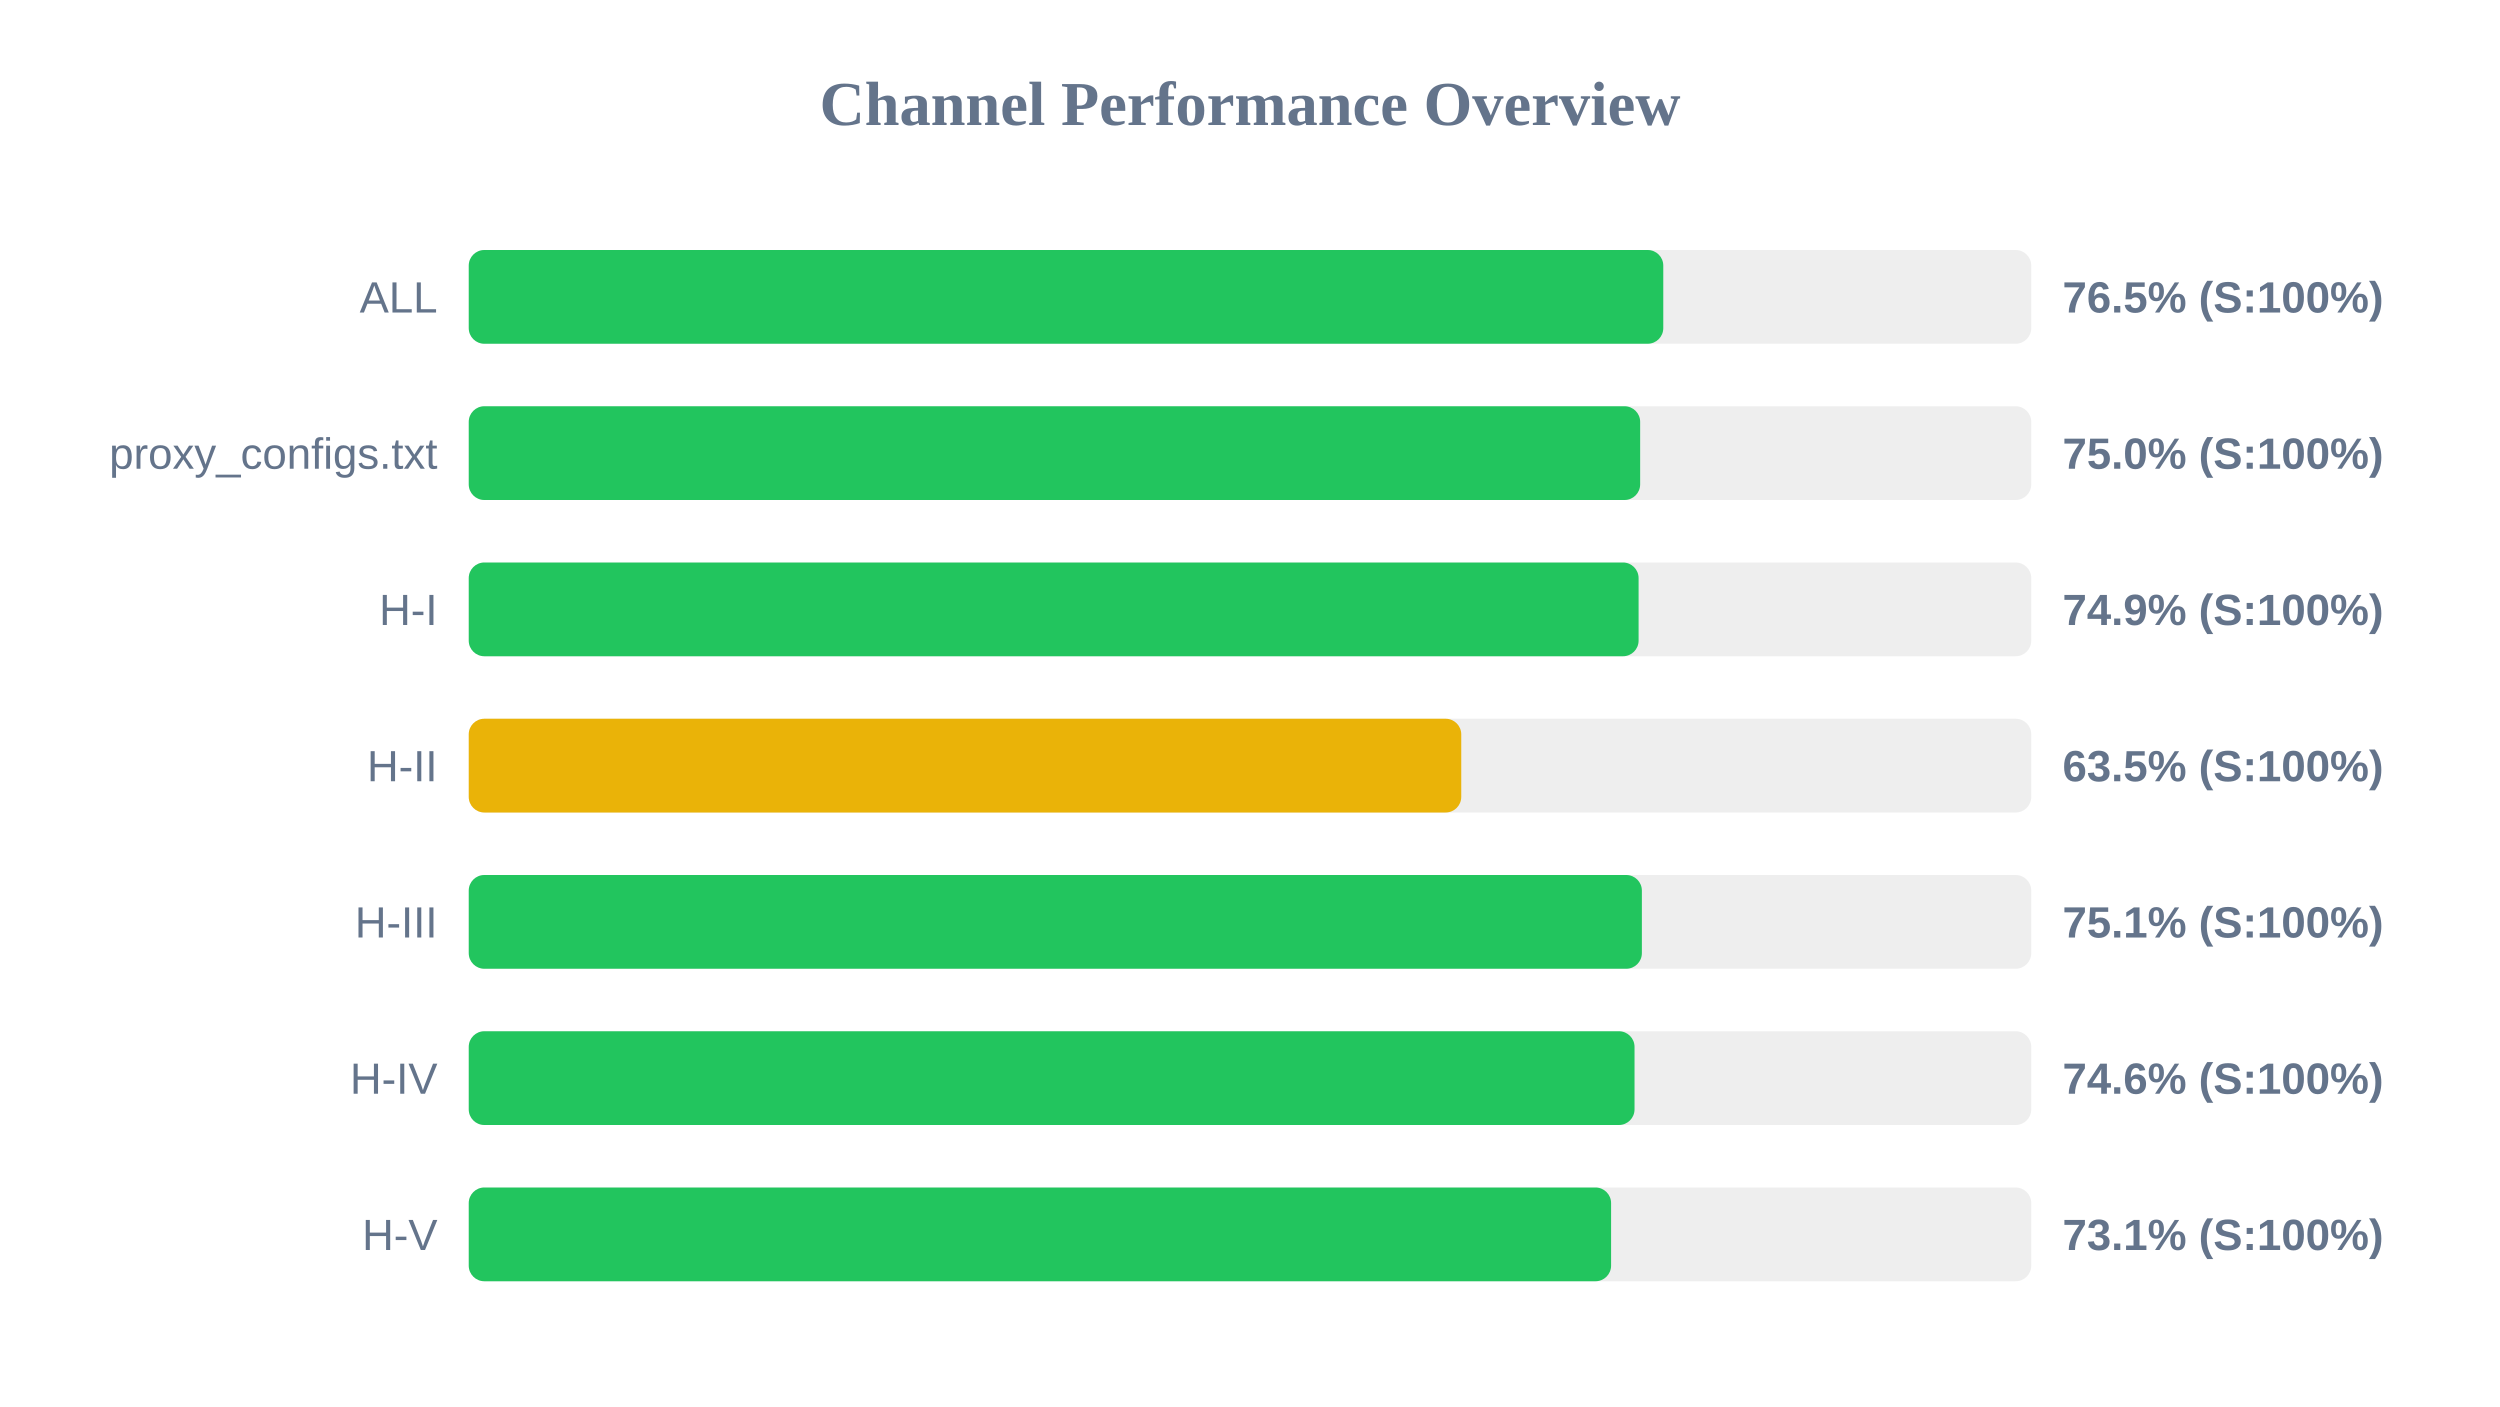
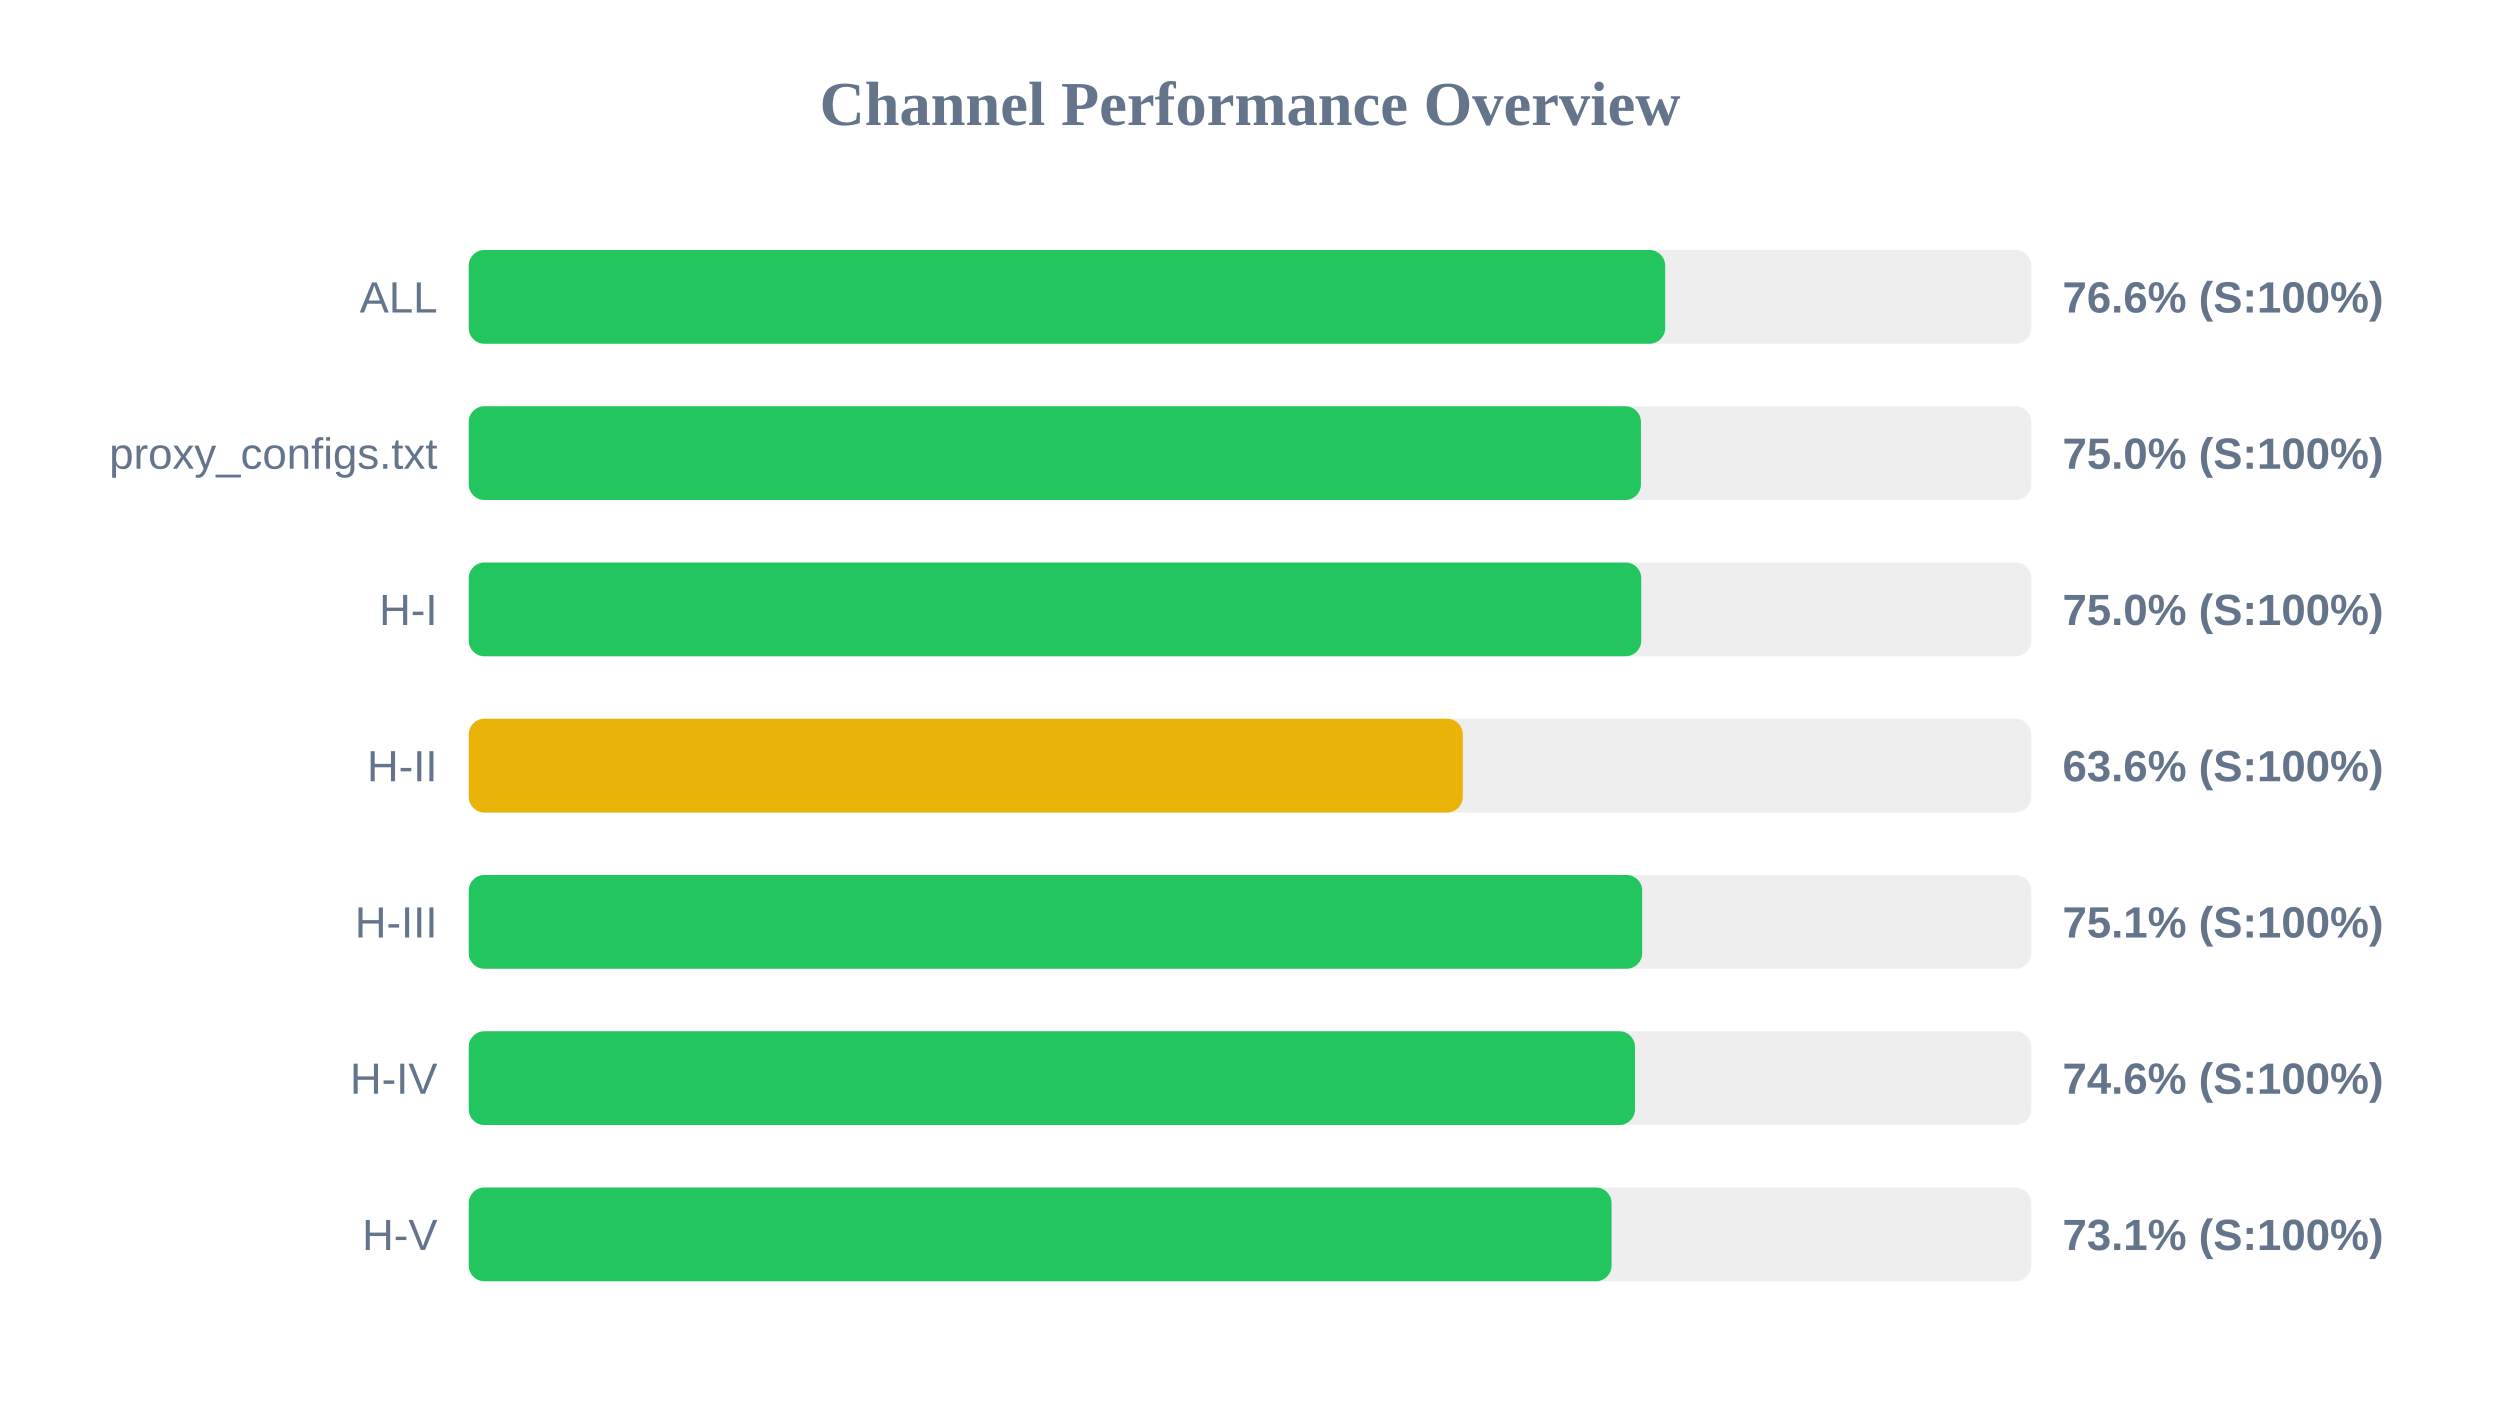
<svg xmlns="http://www.w3.org/2000/svg" width="800" height="450" version="1.1">
  <style>
        .row { font: 14px Arial; fill: #64748b; }
        .score { font: bold 14px Arial; fill: #64748b; }
    </style>
  <text x="400" y="40" text-anchor="middle" font-size="20px" font-weight="bold" fill="#64748b">Channel Performance Overview</text>
  <rect x="150" y="80" width="500" height="30" fill="#eee" rx="5" />
-   <rect x="150" y="80" width="382.25" height="30" fill="#22c55e" rx="5" />
+   <rect x="150" y="80" width="382.85" height="30" fill="#22c55e" rx="5" />
  <text x="140" y="100" text-anchor="end" class="row">ALL</text>
-   <text x="660" y="100" text-anchor="start" class="score">76.5% (S:100%)</text>
+   <text x="660" y="100" text-anchor="start" class="score">76.6% (S:100%)</text>
  <rect x="150" y="130" width="500" height="30" fill="#eee" rx="5" />
-   <rect x="150" y="130" width="374.85" height="30" fill="#22c55e" rx="5" />
+   <rect x="150" y="130" width="375.1" height="30" fill="#22c55e" rx="5" />
  <text x="140" y="150" text-anchor="end" class="row">proxy_configs.txt</text>
  <text x="660" y="150" text-anchor="start" class="score">75.0% (S:100%)</text>
  <rect x="150" y="180" width="500" height="30" fill="#eee" rx="5" />
-   <rect x="150" y="180" width="374.35" height="30" fill="#22c55e" rx="5" />
+   <rect x="150" y="180" width="375.2" height="30" fill="#22c55e" rx="5" />
  <text x="140" y="200" text-anchor="end" class="row">H-I</text>
-   <text x="660" y="200" text-anchor="start" class="score">74.9% (S:100%)</text>
+   <text x="660" y="200" text-anchor="start" class="score">75.0% (S:100%)</text>
  <rect x="150" y="230" width="500" height="30" fill="#eee" rx="5" />
-   <rect x="150" y="230" width="317.6" height="30" fill="#eab308" rx="5" />
+   <rect x="150" y="230" width="318.1" height="30" fill="#eab308" rx="5" />
  <text x="140" y="250" text-anchor="end" class="row">H-II</text>
-   <text x="660" y="250" text-anchor="start" class="score">63.5% (S:100%)</text>
+   <text x="660" y="250" text-anchor="start" class="score">63.6% (S:100%)</text>
  <rect x="150" y="280" width="500" height="30" fill="#eee" rx="5" />
-   <rect x="150" y="280" width="375.4" height="30" fill="#22c55e" rx="5" />
+   <rect x="150" y="280" width="375.5" height="30" fill="#22c55e" rx="5" />
  <text x="140" y="300" text-anchor="end" class="row">H-III</text>
  <text x="660" y="300" text-anchor="start" class="score">75.1% (S:100%)</text>
  <rect x="150" y="330" width="500" height="30" fill="#eee" rx="5" />
-   <rect x="150" y="330" width="373.05" height="30" fill="#22c55e" rx="5" />
+   <rect x="150" y="330" width="373.2" height="30" fill="#22c55e" rx="5" />
  <text x="140" y="350" text-anchor="end" class="row">H-IV</text>
  <text x="660" y="350" text-anchor="start" class="score">74.6% (S:100%)</text>
  <rect x="150" y="380" width="500" height="30" fill="#eee" rx="5" />
-   <rect x="150" y="380" width="365.55" height="30" fill="#22c55e" rx="5" />
+   <rect x="150" y="380" width="365.7" height="30" fill="#22c55e" rx="5" />
  <text x="140" y="400" text-anchor="end" class="row">H-V</text>
  <text x="660" y="400" text-anchor="start" class="score">73.1% (S:100%)</text>
</svg>
